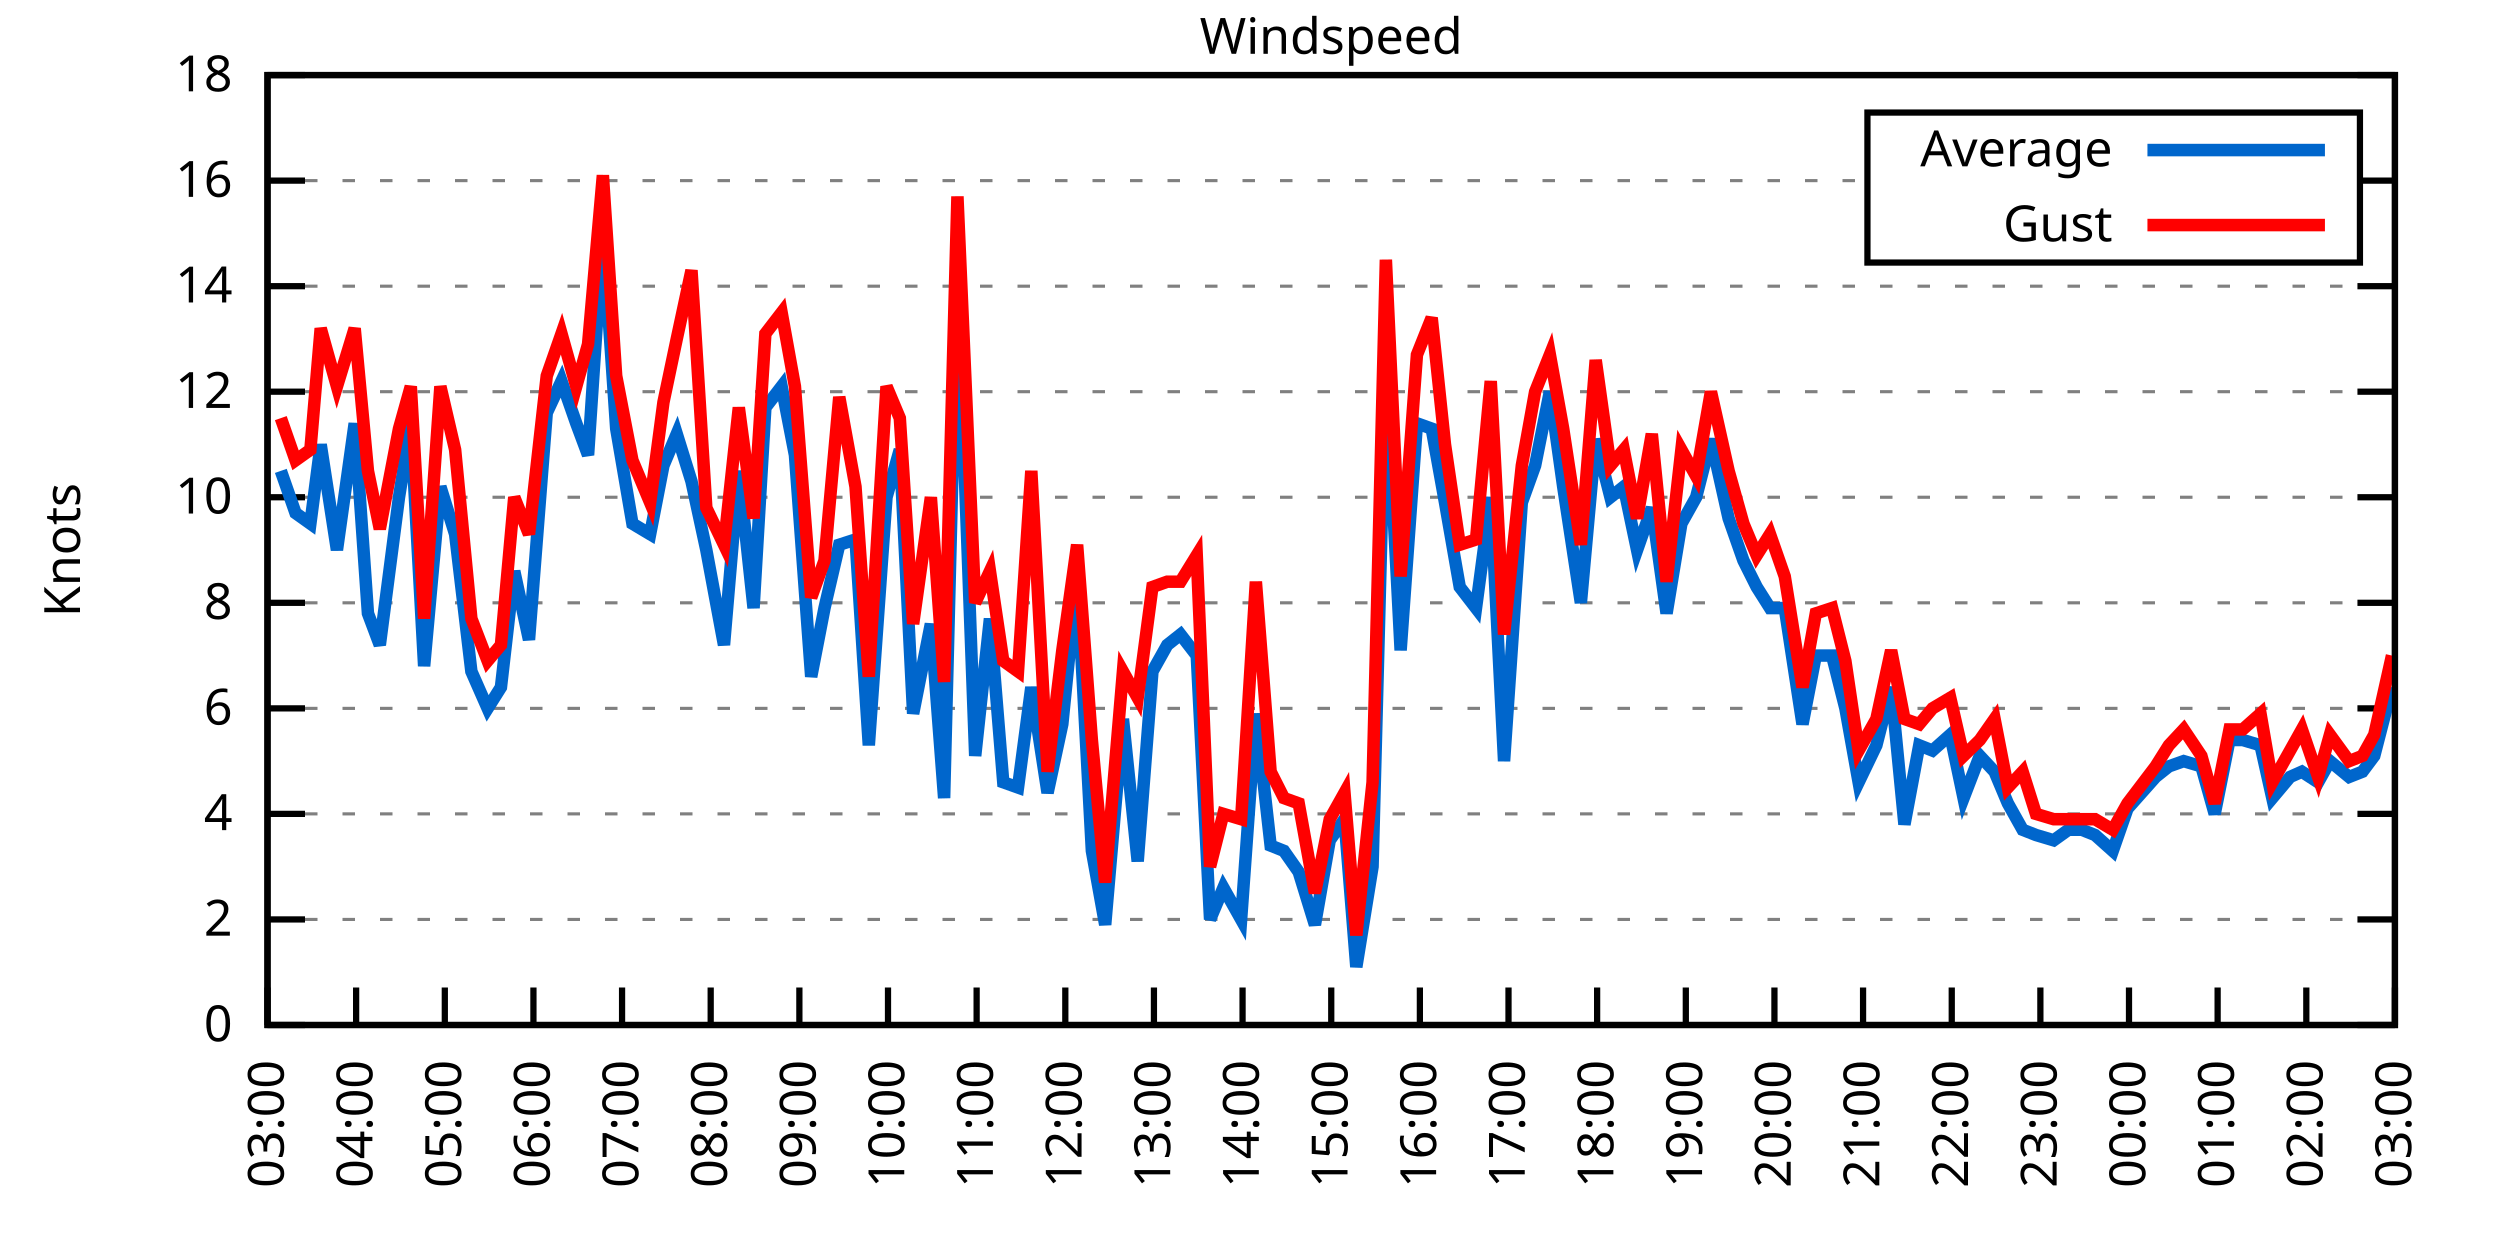
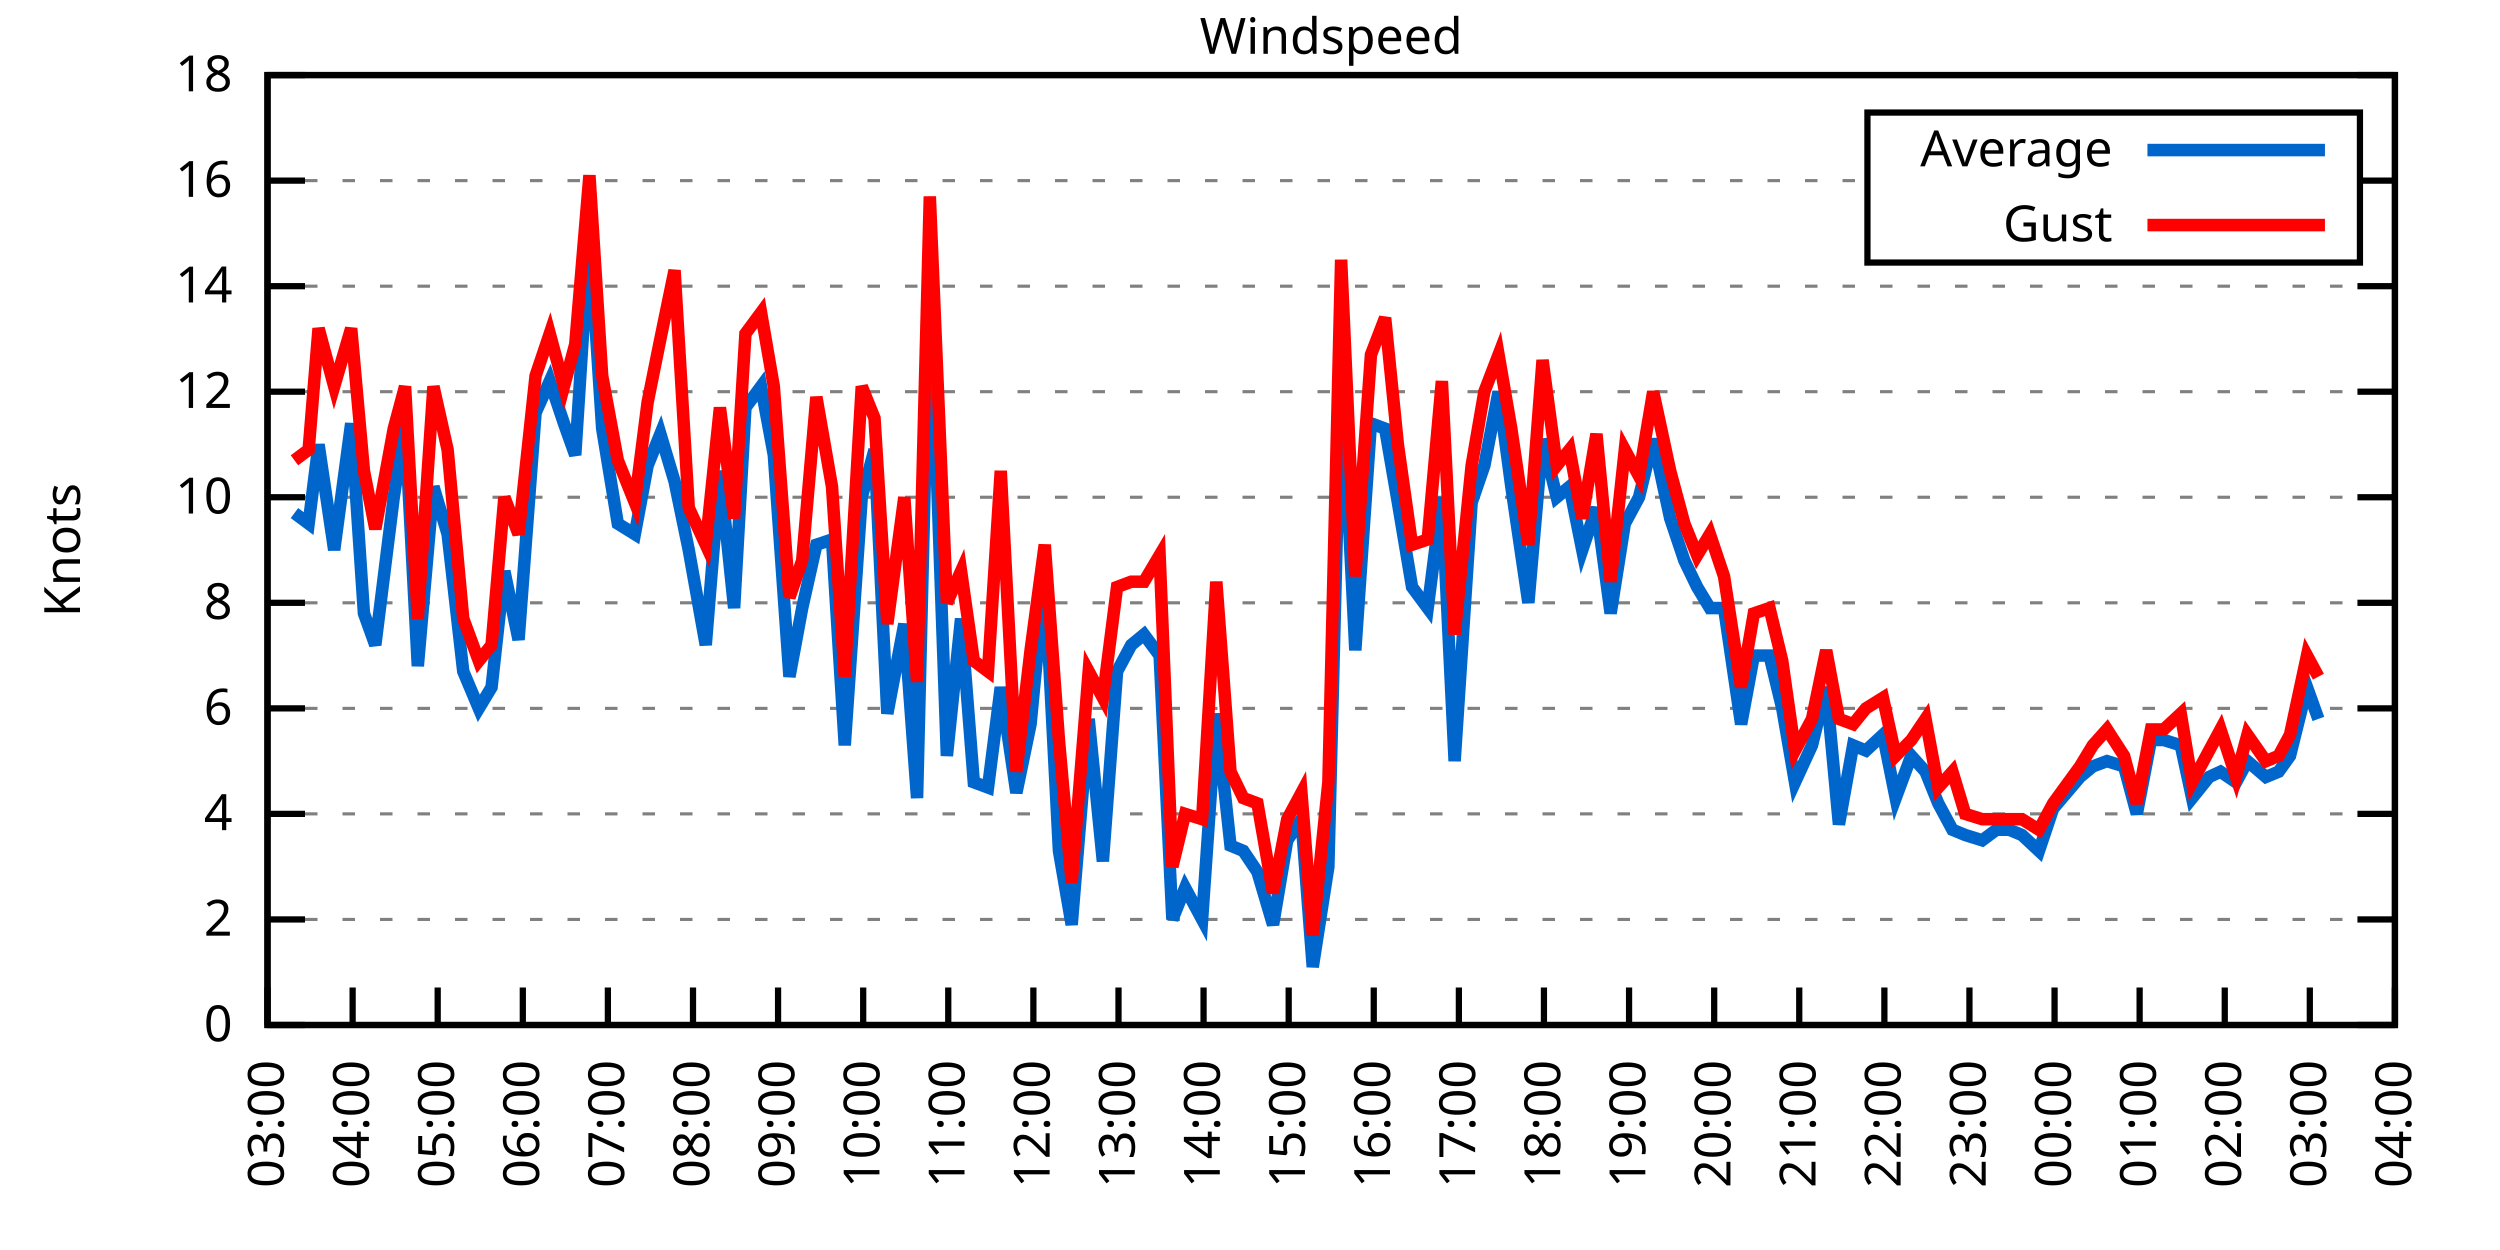
<svg xmlns="http://www.w3.org/2000/svg" xmlns:xlink="http://www.w3.org/1999/xlink" width="400" height="200" viewBox="0 0 400 200">
  <g id="gnuplot_canvas">
    <rect x="0" y="0" width="400" height="200" fill="none" />
    <defs>
      <circle id="gpDot" r="0.5" stroke-width="0.5" stroke="currentColor" />
      <path id="gpPt0" stroke-width="0.333" stroke="currentColor" d="M-1,0 h2 M0,-1 v2" />
      <path id="gpPt1" stroke-width="0.333" stroke="currentColor" d="M-1,-1 L1,1 M1,-1 L-1,1" />
      <path id="gpPt2" stroke-width="0.333" stroke="currentColor" d="M-1,0 L1,0 M0,-1 L0,1 M-1,-1 L1,1 M-1,1 L1,-1" />
      <rect id="gpPt3" stroke-width="0.333" stroke="currentColor" x="-1" y="-1" width="2" height="2" />
      <rect id="gpPt4" stroke-width="0.333" stroke="currentColor" fill="currentColor" x="-1" y="-1" width="2" height="2" />
      <circle id="gpPt5" stroke-width="0.333" stroke="currentColor" cx="0" cy="0" r="1" />
      <use xlink:href="#gpPt5" id="gpPt6" fill="currentColor" stroke="none" />
      <path id="gpPt7" stroke-width="0.333" stroke="currentColor" d="M0,-1.33 L-1.33,0.67 L1.33,0.67 z" />
      <use xlink:href="#gpPt7" id="gpPt8" fill="currentColor" stroke="none" />
      <use xlink:href="#gpPt7" id="gpPt9" stroke="currentColor" transform="rotate(180)" />
      <use xlink:href="#gpPt9" id="gpPt10" fill="currentColor" stroke="none" />
      <use xlink:href="#gpPt3" id="gpPt11" stroke="currentColor" transform="rotate(45)" />
      <use xlink:href="#gpPt11" id="gpPt12" fill="currentColor" stroke="none" />
      <path id="gpPt13" stroke-width="0.333" stroke="currentColor" d="M0,1.330 L1.265,0.411 L0.782,-1.067 L-0.782,-1.076 L-1.265,0.411 z" />
      <use xlink:href="#gpPt13" id="gpPt14" fill="currentColor" stroke="none" />
      <filter id="textbox" filterUnits="objectBoundingBox" x="0" y="0" height="1" width="1">
        <feFlood flood-color="white" flood-opacity="1" result="bgnd" />
        <feComposite in="SourceGraphic" in2="bgnd" operator="atop" />
      </filter>
      <filter id="greybox" filterUnits="objectBoundingBox" x="0" y="0" height="1" width="1">
        <feFlood flood-color="lightgrey" flood-opacity="1" result="grey" />
        <feComposite in="SourceGraphic" in2="grey" operator="atop" />
      </filter>
    </defs>
    <g fill="none" color="white" stroke="currentColor" stroke-width="1.00" stroke-linecap="butt" stroke-linejoin="miter">
</g>
    <g fill="none" color="black" stroke="currentColor" stroke-width="1.00" stroke-linecap="butt" stroke-linejoin="miter">
      <g stroke="none" shape-rendering="crispEdges">
        <polygon fill="rgb(255, 255, 255)" points="42.80,164.00 383.18,164.00 383.18,12.02 42.80,12.02 " />
      </g>
    </g>
    <g fill="none" color="black" stroke="currentColor" stroke-width="1.00" stroke-linecap="butt" stroke-linejoin="miter">
</g>
    <g fill="none" color="black" stroke="black" stroke-width="0.50" stroke-linecap="butt" stroke-linejoin="miter">
</g>
    <g fill="none" color="gray" stroke="currentColor" stroke-width="0.50" stroke-linecap="butt" stroke-linejoin="miter">
      <path stroke="gray" stroke-dasharray="2,4" class="gridline" d="M42.80,164.00 L383.19,164.00  " />
    </g>
    <g fill="none" color="gray" stroke="gray" stroke-width="1.00" stroke-linecap="butt" stroke-linejoin="miter">
</g>
    <g fill="none" color="black" stroke="currentColor" stroke-width="1.00" stroke-linecap="butt" stroke-linejoin="miter">
      <path stroke="black" d="M42.80,164.00 L48.80,164.00 M383.19,164.00 L377.19,164.00  " />
      <g transform="translate(37.20,166.60)" stroke="none" fill="black" font-family="Sans" font-size="8.00" text-anchor="end">
        <text>
          <tspan font-family="Sans"> 0</tspan>
        </text>
      </g>
    </g>
    <g fill="none" color="black" stroke="currentColor" stroke-width="1.00" stroke-linecap="butt" stroke-linejoin="miter">
</g>
    <g fill="none" color="black" stroke="black" stroke-width="0.50" stroke-linecap="butt" stroke-linejoin="miter">
</g>
    <g fill="none" color="gray" stroke="currentColor" stroke-width="0.50" stroke-linecap="butt" stroke-linejoin="miter">
      <path stroke="gray" stroke-dasharray="2,4" class="gridline" d="M42.80,147.11 L383.19,147.11  " />
    </g>
    <g fill="none" color="gray" stroke="gray" stroke-width="1.00" stroke-linecap="butt" stroke-linejoin="miter">
</g>
    <g fill="none" color="black" stroke="currentColor" stroke-width="1.00" stroke-linecap="butt" stroke-linejoin="miter">
      <path stroke="black" d="M42.80,147.11 L48.80,147.11 M383.19,147.11 L377.19,147.11  " />
      <g transform="translate(37.20,149.71)" stroke="none" fill="black" font-family="Sans" font-size="8.00" text-anchor="end">
        <text>
          <tspan font-family="Sans"> 2</tspan>
        </text>
      </g>
    </g>
    <g fill="none" color="black" stroke="currentColor" stroke-width="1.00" stroke-linecap="butt" stroke-linejoin="miter">
</g>
    <g fill="none" color="black" stroke="black" stroke-width="0.50" stroke-linecap="butt" stroke-linejoin="miter">
</g>
    <g fill="none" color="gray" stroke="currentColor" stroke-width="0.50" stroke-linecap="butt" stroke-linejoin="miter">
      <path stroke="gray" stroke-dasharray="2,4" class="gridline" d="M42.80,130.22 L383.19,130.22  " />
    </g>
    <g fill="none" color="gray" stroke="gray" stroke-width="1.00" stroke-linecap="butt" stroke-linejoin="miter">
</g>
    <g fill="none" color="black" stroke="currentColor" stroke-width="1.00" stroke-linecap="butt" stroke-linejoin="miter">
      <path stroke="black" d="M42.80,130.22 L48.80,130.22 M383.19,130.22 L377.19,130.22  " />
      <g transform="translate(37.20,132.82)" stroke="none" fill="black" font-family="Sans" font-size="8.00" text-anchor="end">
        <text>
          <tspan font-family="Sans"> 4</tspan>
        </text>
      </g>
    </g>
    <g fill="none" color="black" stroke="currentColor" stroke-width="1.00" stroke-linecap="butt" stroke-linejoin="miter">
</g>
    <g fill="none" color="black" stroke="black" stroke-width="0.50" stroke-linecap="butt" stroke-linejoin="miter">
</g>
    <g fill="none" color="gray" stroke="currentColor" stroke-width="0.50" stroke-linecap="butt" stroke-linejoin="miter">
      <path stroke="gray" stroke-dasharray="2,4" class="gridline" d="M42.80,113.34 L383.19,113.34  " />
    </g>
    <g fill="none" color="gray" stroke="gray" stroke-width="1.00" stroke-linecap="butt" stroke-linejoin="miter">
</g>
    <g fill="none" color="black" stroke="currentColor" stroke-width="1.00" stroke-linecap="butt" stroke-linejoin="miter">
      <path stroke="black" d="M42.80,113.34 L48.80,113.34 M383.19,113.34 L377.19,113.34  " />
      <g transform="translate(37.20,115.94)" stroke="none" fill="black" font-family="Sans" font-size="8.00" text-anchor="end">
        <text>
          <tspan font-family="Sans"> 6</tspan>
        </text>
      </g>
    </g>
    <g fill="none" color="black" stroke="currentColor" stroke-width="1.00" stroke-linecap="butt" stroke-linejoin="miter">
</g>
    <g fill="none" color="black" stroke="black" stroke-width="0.50" stroke-linecap="butt" stroke-linejoin="miter">
</g>
    <g fill="none" color="gray" stroke="currentColor" stroke-width="0.50" stroke-linecap="butt" stroke-linejoin="miter">
      <path stroke="gray" stroke-dasharray="2,4" class="gridline" d="M42.80,96.45 L383.19,96.45  " />
    </g>
    <g fill="none" color="gray" stroke="gray" stroke-width="1.00" stroke-linecap="butt" stroke-linejoin="miter">
</g>
    <g fill="none" color="black" stroke="currentColor" stroke-width="1.00" stroke-linecap="butt" stroke-linejoin="miter">
      <path stroke="black" d="M42.80,96.45 L48.80,96.45 M383.19,96.45 L377.19,96.45  " />
      <g transform="translate(37.20,99.05)" stroke="none" fill="black" font-family="Sans" font-size="8.00" text-anchor="end">
        <text>
          <tspan font-family="Sans"> 8</tspan>
        </text>
      </g>
    </g>
    <g fill="none" color="black" stroke="currentColor" stroke-width="1.00" stroke-linecap="butt" stroke-linejoin="miter">
</g>
    <g fill="none" color="black" stroke="black" stroke-width="0.50" stroke-linecap="butt" stroke-linejoin="miter">
</g>
    <g fill="none" color="gray" stroke="currentColor" stroke-width="0.50" stroke-linecap="butt" stroke-linejoin="miter">
      <path stroke="gray" stroke-dasharray="2,4" class="gridline" d="M42.80,79.56 L383.19,79.56  " />
    </g>
    <g fill="none" color="gray" stroke="gray" stroke-width="1.00" stroke-linecap="butt" stroke-linejoin="miter">
</g>
    <g fill="none" color="black" stroke="currentColor" stroke-width="1.00" stroke-linecap="butt" stroke-linejoin="miter">
      <path stroke="black" d="M42.80,79.56 L48.80,79.56 M383.19,79.56 L377.19,79.56  " />
      <g transform="translate(37.20,82.16)" stroke="none" fill="black" font-family="Sans" font-size="8.00" text-anchor="end">
        <text>
          <tspan font-family="Sans"> 10</tspan>
        </text>
      </g>
    </g>
    <g fill="none" color="black" stroke="currentColor" stroke-width="1.00" stroke-linecap="butt" stroke-linejoin="miter">
</g>
    <g fill="none" color="black" stroke="black" stroke-width="0.50" stroke-linecap="butt" stroke-linejoin="miter">
</g>
    <g fill="none" color="gray" stroke="currentColor" stroke-width="0.50" stroke-linecap="butt" stroke-linejoin="miter">
      <path stroke="gray" stroke-dasharray="2,4" class="gridline" d="M42.80,62.67 L383.19,62.67  " />
    </g>
    <g fill="none" color="gray" stroke="gray" stroke-width="1.00" stroke-linecap="butt" stroke-linejoin="miter">
</g>
    <g fill="none" color="black" stroke="currentColor" stroke-width="1.00" stroke-linecap="butt" stroke-linejoin="miter">
      <path stroke="black" d="M42.80,62.67 L48.80,62.67 M383.19,62.67 L377.19,62.67  " />
      <g transform="translate(37.20,65.27)" stroke="none" fill="black" font-family="Sans" font-size="8.00" text-anchor="end">
        <text>
          <tspan font-family="Sans"> 12</tspan>
        </text>
      </g>
    </g>
    <g fill="none" color="black" stroke="currentColor" stroke-width="1.00" stroke-linecap="butt" stroke-linejoin="miter">
</g>
    <g fill="none" color="black" stroke="black" stroke-width="0.50" stroke-linecap="butt" stroke-linejoin="miter">
</g>
    <g fill="none" color="gray" stroke="currentColor" stroke-width="0.50" stroke-linecap="butt" stroke-linejoin="miter">
      <path stroke="gray" stroke-dasharray="2,4" class="gridline" d="M42.80,45.79 L383.19,45.79  " />
    </g>
    <g fill="none" color="gray" stroke="gray" stroke-width="1.00" stroke-linecap="butt" stroke-linejoin="miter">
</g>
    <g fill="none" color="black" stroke="currentColor" stroke-width="1.00" stroke-linecap="butt" stroke-linejoin="miter">
      <path stroke="black" d="M42.80,45.79 L48.80,45.79 M383.19,45.79 L377.19,45.79  " />
      <g transform="translate(37.20,48.39)" stroke="none" fill="black" font-family="Sans" font-size="8.00" text-anchor="end">
        <text>
          <tspan font-family="Sans"> 14</tspan>
        </text>
      </g>
    </g>
    <g fill="none" color="black" stroke="currentColor" stroke-width="1.00" stroke-linecap="butt" stroke-linejoin="miter">
</g>
    <g fill="none" color="black" stroke="black" stroke-width="0.50" stroke-linecap="butt" stroke-linejoin="miter">
</g>
    <g fill="none" color="gray" stroke="currentColor" stroke-width="0.50" stroke-linecap="butt" stroke-linejoin="miter">
      <path stroke="gray" stroke-dasharray="2,4" class="gridline" d="M42.80,28.90 L298.79,28.90 M377.59,28.90 L383.19,28.90  " />
    </g>
    <g fill="none" color="gray" stroke="gray" stroke-width="1.00" stroke-linecap="butt" stroke-linejoin="miter">
</g>
    <g fill="none" color="black" stroke="currentColor" stroke-width="1.00" stroke-linecap="butt" stroke-linejoin="miter">
      <path stroke="black" d="M42.80,28.90 L48.80,28.90 M383.19,28.90 L377.19,28.90  " />
      <g transform="translate(37.20,31.50)" stroke="none" fill="black" font-family="Sans" font-size="8.00" text-anchor="end">
        <text>
          <tspan font-family="Sans"> 16</tspan>
        </text>
      </g>
    </g>
    <g fill="none" color="black" stroke="currentColor" stroke-width="1.00" stroke-linecap="butt" stroke-linejoin="miter">
</g>
    <g fill="none" color="black" stroke="black" stroke-width="0.50" stroke-linecap="butt" stroke-linejoin="miter">
</g>
    <g fill="none" color="gray" stroke="currentColor" stroke-width="0.50" stroke-linecap="butt" stroke-linejoin="miter">
      <path stroke="gray" stroke-dasharray="2,4" class="gridline" d="M42.80,12.01 L383.19,12.01  " />
    </g>
    <g fill="none" color="gray" stroke="gray" stroke-width="1.00" stroke-linecap="butt" stroke-linejoin="miter">
</g>
    <g fill="none" color="black" stroke="currentColor" stroke-width="1.00" stroke-linecap="butt" stroke-linejoin="miter">
      <path stroke="black" d="M42.80,12.01 L48.80,12.01 M383.19,12.01 L377.19,12.01  " />
      <g transform="translate(37.20,14.61)" stroke="none" fill="black" font-family="Sans" font-size="8.00" text-anchor="end">
        <text>
          <tspan font-family="Sans"> 18</tspan>
        </text>
      </g>
    </g>
    <g fill="none" color="black" stroke="currentColor" stroke-width="1.00" stroke-linecap="butt" stroke-linejoin="miter">
      <path stroke="black" d="M42.80,164.00 L42.80,158.00  " />
      <g transform="translate(45.40,169.60) rotate(270.00)" stroke="none" fill="black" font-family="Sans" font-size="8.00" text-anchor="end">
        <text>
          <tspan font-family="Sans">03:00</tspan>
        </text>
      </g>
    </g>
    <g fill="none" color="black" stroke="currentColor" stroke-width="1.00" stroke-linecap="butt" stroke-linejoin="miter">
-       <path stroke="black" d="M56.98,164.00 L56.98,158.00  " />
-       <g transform="translate(59.58,169.60) rotate(270.00)" stroke="none" fill="black" font-family="Sans" font-size="8.00" text-anchor="end">
+       <path stroke="black" d="M56.42,164.00 L56.42,158.00  " />
+       <g transform="translate(59.02,169.60) rotate(270.00)" stroke="none" fill="black" font-family="Sans" font-size="8.00" text-anchor="end">
        <text>
          <tspan font-family="Sans">04:00</tspan>
        </text>
      </g>
    </g>
    <g fill="none" color="black" stroke="currentColor" stroke-width="1.00" stroke-linecap="butt" stroke-linejoin="miter">
-       <path stroke="black" d="M71.17,164.00 L71.17,158.00  " />
-       <g transform="translate(73.77,169.60) rotate(270.00)" stroke="none" fill="black" font-family="Sans" font-size="8.00" text-anchor="end">
+       <path stroke="black" d="M70.03,164.00 L70.03,158.00  " />
+       <g transform="translate(72.63,169.60) rotate(270.00)" stroke="none" fill="black" font-family="Sans" font-size="8.00" text-anchor="end">
        <text>
          <tspan font-family="Sans">05:00</tspan>
        </text>
      </g>
    </g>
    <g fill="none" color="black" stroke="currentColor" stroke-width="1.00" stroke-linecap="butt" stroke-linejoin="miter">
-       <path stroke="black" d="M85.35,164.00 L85.35,158.00  " />
-       <g transform="translate(87.95,169.60) rotate(270.00)" stroke="none" fill="black" font-family="Sans" font-size="8.00" text-anchor="end">
+       <path stroke="black" d="M83.65,164.00 L83.65,158.00  " />
+       <g transform="translate(86.25,169.60) rotate(270.00)" stroke="none" fill="black" font-family="Sans" font-size="8.00" text-anchor="end">
        <text>
          <tspan font-family="Sans">06:00</tspan>
        </text>
      </g>
    </g>
    <g fill="none" color="black" stroke="currentColor" stroke-width="1.00" stroke-linecap="butt" stroke-linejoin="miter">
-       <path stroke="black" d="M99.53,164.00 L99.53,158.00  " />
-       <g transform="translate(102.13,169.60) rotate(270.00)" stroke="none" fill="black" font-family="Sans" font-size="8.00" text-anchor="end">
+       <path stroke="black" d="M97.26,164.00 L97.26,158.00  " />
+       <g transform="translate(99.86,169.60) rotate(270.00)" stroke="none" fill="black" font-family="Sans" font-size="8.00" text-anchor="end">
        <text>
          <tspan font-family="Sans">07:00</tspan>
        </text>
      </g>
    </g>
    <g fill="none" color="black" stroke="currentColor" stroke-width="1.00" stroke-linecap="butt" stroke-linejoin="miter">
-       <path stroke="black" d="M113.71,164.00 L113.71,158.00  " />
-       <g transform="translate(116.31,169.60) rotate(270.00)" stroke="none" fill="black" font-family="Sans" font-size="8.00" text-anchor="end">
+       <path stroke="black" d="M110.88,164.00 L110.88,158.00  " />
+       <g transform="translate(113.48,169.60) rotate(270.00)" stroke="none" fill="black" font-family="Sans" font-size="8.00" text-anchor="end">
        <text>
          <tspan font-family="Sans">08:00</tspan>
        </text>
      </g>
    </g>
    <g fill="none" color="black" stroke="currentColor" stroke-width="1.00" stroke-linecap="butt" stroke-linejoin="miter">
-       <path stroke="black" d="M127.90,164.00 L127.90,158.00  " />
-       <g transform="translate(130.50,169.60) rotate(270.00)" stroke="none" fill="black" font-family="Sans" font-size="8.00" text-anchor="end">
+       <path stroke="black" d="M124.49,164.00 L124.49,158.00  " />
+       <g transform="translate(127.09,169.60) rotate(270.00)" stroke="none" fill="black" font-family="Sans" font-size="8.00" text-anchor="end">
        <text>
          <tspan font-family="Sans">09:00</tspan>
        </text>
      </g>
    </g>
    <g fill="none" color="black" stroke="currentColor" stroke-width="1.00" stroke-linecap="butt" stroke-linejoin="miter">
-       <path stroke="black" d="M142.08,164.00 L142.08,158.00  " />
-       <g transform="translate(144.68,169.60) rotate(270.00)" stroke="none" fill="black" font-family="Sans" font-size="8.00" text-anchor="end">
+       <path stroke="black" d="M138.11,164.00 L138.11,158.00  " />
+       <g transform="translate(140.71,169.60) rotate(270.00)" stroke="none" fill="black" font-family="Sans" font-size="8.00" text-anchor="end">
        <text>
          <tspan font-family="Sans">10:00</tspan>
        </text>
      </g>
    </g>
    <g fill="none" color="black" stroke="currentColor" stroke-width="1.00" stroke-linecap="butt" stroke-linejoin="miter">
-       <path stroke="black" d="M156.26,164.00 L156.26,158.00  " />
-       <g transform="translate(158.86,169.60) rotate(270.00)" stroke="none" fill="black" font-family="Sans" font-size="8.00" text-anchor="end">
+       <path stroke="black" d="M151.72,164.00 L151.72,158.00  " />
+       <g transform="translate(154.32,169.60) rotate(270.00)" stroke="none" fill="black" font-family="Sans" font-size="8.00" text-anchor="end">
        <text>
          <tspan font-family="Sans">11:00</tspan>
        </text>
      </g>
    </g>
    <g fill="none" color="black" stroke="currentColor" stroke-width="1.00" stroke-linecap="butt" stroke-linejoin="miter">
-       <path stroke="black" d="M170.45,164.00 L170.45,158.00  " />
-       <g transform="translate(173.05,169.60) rotate(270.00)" stroke="none" fill="black" font-family="Sans" font-size="8.00" text-anchor="end">
+       <path stroke="black" d="M165.34,164.00 L165.34,158.00  " />
+       <g transform="translate(167.94,169.60) rotate(270.00)" stroke="none" fill="black" font-family="Sans" font-size="8.00" text-anchor="end">
        <text>
          <tspan font-family="Sans">12:00</tspan>
        </text>
      </g>
    </g>
    <g fill="none" color="black" stroke="currentColor" stroke-width="1.00" stroke-linecap="butt" stroke-linejoin="miter">
-       <path stroke="black" d="M184.63,164.00 L184.63,158.00  " />
-       <g transform="translate(187.23,169.60) rotate(270.00)" stroke="none" fill="black" font-family="Sans" font-size="8.00" text-anchor="end">
+       <path stroke="black" d="M178.96,164.00 L178.96,158.00  " />
+       <g transform="translate(181.56,169.60) rotate(270.00)" stroke="none" fill="black" font-family="Sans" font-size="8.00" text-anchor="end">
        <text>
          <tspan font-family="Sans">13:00</tspan>
        </text>
      </g>
    </g>
    <g fill="none" color="black" stroke="currentColor" stroke-width="1.00" stroke-linecap="butt" stroke-linejoin="miter">
-       <path stroke="black" d="M198.81,164.00 L198.81,158.00  " />
-       <g transform="translate(201.41,169.60) rotate(270.00)" stroke="none" fill="black" font-family="Sans" font-size="8.00" text-anchor="end">
+       <path stroke="black" d="M192.57,164.00 L192.57,158.00  " />
+       <g transform="translate(195.17,169.60) rotate(270.00)" stroke="none" fill="black" font-family="Sans" font-size="8.00" text-anchor="end">
        <text>
          <tspan font-family="Sans">14:00</tspan>
        </text>
      </g>
    </g>
    <g fill="none" color="black" stroke="currentColor" stroke-width="1.00" stroke-linecap="butt" stroke-linejoin="miter">
-       <path stroke="black" d="M213.00,164.00 L213.00,158.00  " />
-       <g transform="translate(215.60,169.60) rotate(270.00)" stroke="none" fill="black" font-family="Sans" font-size="8.00" text-anchor="end">
+       <path stroke="black" d="M206.19,164.00 L206.19,158.00  " />
+       <g transform="translate(208.79,169.60) rotate(270.00)" stroke="none" fill="black" font-family="Sans" font-size="8.00" text-anchor="end">
        <text>
          <tspan font-family="Sans">15:00</tspan>
        </text>
      </g>
    </g>
    <g fill="none" color="black" stroke="currentColor" stroke-width="1.00" stroke-linecap="butt" stroke-linejoin="miter">
-       <path stroke="black" d="M227.18,164.00 L227.18,158.00  " />
-       <g transform="translate(229.78,169.60) rotate(270.00)" stroke="none" fill="black" font-family="Sans" font-size="8.00" text-anchor="end">
+       <path stroke="black" d="M219.80,164.00 L219.80,158.00  " />
+       <g transform="translate(222.40,169.60) rotate(270.00)" stroke="none" fill="black" font-family="Sans" font-size="8.00" text-anchor="end">
        <text>
          <tspan font-family="Sans">16:00</tspan>
        </text>
      </g>
    </g>
    <g fill="none" color="black" stroke="currentColor" stroke-width="1.00" stroke-linecap="butt" stroke-linejoin="miter">
-       <path stroke="black" d="M241.36,164.00 L241.36,158.00  " />
-       <g transform="translate(243.96,169.60) rotate(270.00)" stroke="none" fill="black" font-family="Sans" font-size="8.00" text-anchor="end">
+       <path stroke="black" d="M233.42,164.00 L233.42,158.00  " />
+       <g transform="translate(236.02,169.60) rotate(270.00)" stroke="none" fill="black" font-family="Sans" font-size="8.00" text-anchor="end">
        <text>
          <tspan font-family="Sans">17:00</tspan>
        </text>
      </g>
    </g>
    <g fill="none" color="black" stroke="currentColor" stroke-width="1.00" stroke-linecap="butt" stroke-linejoin="miter">
-       <path stroke="black" d="M255.54,164.00 L255.54,158.00  " />
-       <g transform="translate(258.14,169.60) rotate(270.00)" stroke="none" fill="black" font-family="Sans" font-size="8.00" text-anchor="end">
+       <path stroke="black" d="M247.03,164.00 L247.03,158.00  " />
+       <g transform="translate(249.63,169.60) rotate(270.00)" stroke="none" fill="black" font-family="Sans" font-size="8.00" text-anchor="end">
        <text>
          <tspan font-family="Sans">18:00</tspan>
        </text>
      </g>
    </g>
    <g fill="none" color="black" stroke="currentColor" stroke-width="1.00" stroke-linecap="butt" stroke-linejoin="miter">
-       <path stroke="black" d="M269.73,164.00 L269.73,158.00  " />
-       <g transform="translate(272.33,169.60) rotate(270.00)" stroke="none" fill="black" font-family="Sans" font-size="8.00" text-anchor="end">
+       <path stroke="black" d="M260.65,164.00 L260.65,158.00  " />
+       <g transform="translate(263.25,169.60) rotate(270.00)" stroke="none" fill="black" font-family="Sans" font-size="8.00" text-anchor="end">
        <text>
          <tspan font-family="Sans">19:00</tspan>
        </text>
      </g>
    </g>
    <g fill="none" color="black" stroke="currentColor" stroke-width="1.00" stroke-linecap="butt" stroke-linejoin="miter">
-       <path stroke="black" d="M283.91,164.00 L283.91,158.00  " />
-       <g transform="translate(286.51,169.60) rotate(270.00)" stroke="none" fill="black" font-family="Sans" font-size="8.00" text-anchor="end">
+       <path stroke="black" d="M274.27,164.00 L274.27,158.00  " />
+       <g transform="translate(276.87,169.60) rotate(270.00)" stroke="none" fill="black" font-family="Sans" font-size="8.00" text-anchor="end">
        <text>
          <tspan font-family="Sans">20:00</tspan>
        </text>
      </g>
    </g>
    <g fill="none" color="black" stroke="currentColor" stroke-width="1.00" stroke-linecap="butt" stroke-linejoin="miter">
-       <path stroke="black" d="M298.09,164.00 L298.09,158.00  " />
-       <g transform="translate(300.69,169.60) rotate(270.00)" stroke="none" fill="black" font-family="Sans" font-size="8.00" text-anchor="end">
+       <path stroke="black" d="M287.88,164.00 L287.88,158.00  " />
+       <g transform="translate(290.48,169.60) rotate(270.00)" stroke="none" fill="black" font-family="Sans" font-size="8.00" text-anchor="end">
        <text>
          <tspan font-family="Sans">21:00</tspan>
        </text>
      </g>
    </g>
    <g fill="none" color="black" stroke="currentColor" stroke-width="1.00" stroke-linecap="butt" stroke-linejoin="miter">
-       <path stroke="black" d="M312.28,164.00 L312.28,158.00  " />
-       <g transform="translate(314.88,169.60) rotate(270.00)" stroke="none" fill="black" font-family="Sans" font-size="8.00" text-anchor="end">
+       <path stroke="black" d="M301.50,164.00 L301.50,158.00  " />
+       <g transform="translate(304.10,169.60) rotate(270.00)" stroke="none" fill="black" font-family="Sans" font-size="8.00" text-anchor="end">
        <text>
          <tspan font-family="Sans">22:00</tspan>
        </text>
      </g>
    </g>
    <g fill="none" color="black" stroke="currentColor" stroke-width="1.00" stroke-linecap="butt" stroke-linejoin="miter">
-       <path stroke="black" d="M326.46,164.00 L326.46,158.00  " />
-       <g transform="translate(329.06,169.60) rotate(270.00)" stroke="none" fill="black" font-family="Sans" font-size="8.00" text-anchor="end">
+       <path stroke="black" d="M315.11,164.00 L315.11,158.00  " />
+       <g transform="translate(317.71,169.60) rotate(270.00)" stroke="none" fill="black" font-family="Sans" font-size="8.00" text-anchor="end">
        <text>
          <tspan font-family="Sans">23:00</tspan>
        </text>
      </g>
    </g>
    <g fill="none" color="black" stroke="currentColor" stroke-width="1.00" stroke-linecap="butt" stroke-linejoin="miter">
-       <path stroke="black" d="M340.64,164.00 L340.64,158.00  " />
-       <g transform="translate(343.24,169.60) rotate(270.00)" stroke="none" fill="black" font-family="Sans" font-size="8.00" text-anchor="end">
+       <path stroke="black" d="M328.73,164.00 L328.73,158.00  " />
+       <g transform="translate(331.33,169.60) rotate(270.00)" stroke="none" fill="black" font-family="Sans" font-size="8.00" text-anchor="end">
        <text>
          <tspan font-family="Sans">00:00</tspan>
        </text>
      </g>
    </g>
    <g fill="none" color="black" stroke="currentColor" stroke-width="1.00" stroke-linecap="butt" stroke-linejoin="miter">
-       <path stroke="black" d="M354.82,164.00 L354.82,158.00  " />
-       <g transform="translate(357.42,169.60) rotate(270.00)" stroke="none" fill="black" font-family="Sans" font-size="8.00" text-anchor="end">
+       <path stroke="black" d="M342.34,164.00 L342.34,158.00  " />
+       <g transform="translate(344.94,169.60) rotate(270.00)" stroke="none" fill="black" font-family="Sans" font-size="8.00" text-anchor="end">
        <text>
          <tspan font-family="Sans">01:00</tspan>
        </text>
      </g>
    </g>
    <g fill="none" color="black" stroke="currentColor" stroke-width="1.00" stroke-linecap="butt" stroke-linejoin="miter">
-       <path stroke="black" d="M369.01,164.00 L369.01,158.00  " />
-       <g transform="translate(371.61,169.60) rotate(270.00)" stroke="none" fill="black" font-family="Sans" font-size="8.00" text-anchor="end">
+       <path stroke="black" d="M355.96,164.00 L355.96,158.00  " />
+       <g transform="translate(358.56,169.60) rotate(270.00)" stroke="none" fill="black" font-family="Sans" font-size="8.00" text-anchor="end">
        <text>
          <tspan font-family="Sans">02:00</tspan>
+         </text>
+       </g>
+     </g>
+     <g fill="none" color="black" stroke="currentColor" stroke-width="1.00" stroke-linecap="butt" stroke-linejoin="miter">
+       <path stroke="black" d="M369.57,164.00 L369.57,158.00  " />
+       <g transform="translate(372.17,169.60) rotate(270.00)" stroke="none" fill="black" font-family="Sans" font-size="8.00" text-anchor="end">
+         <text>
+           <tspan font-family="Sans">03:00</tspan>
        </text>
      </g>
    </g>
    <g fill="none" color="black" stroke="currentColor" stroke-width="1.00" stroke-linecap="butt" stroke-linejoin="miter">
      <path stroke="black" d="M383.19,164.00 L383.19,158.00  " />
      <g transform="translate(385.79,169.60) rotate(270.00)" stroke="none" fill="black" font-family="Sans" font-size="8.00" text-anchor="end">
        <text>
-           <tspan font-family="Sans">03:00</tspan>
+           <tspan font-family="Sans">04:00</tspan>
        </text>
      </g>
    </g>
    <g fill="none" color="black" stroke="currentColor" stroke-width="1.00" stroke-linecap="butt" stroke-linejoin="miter">
</g>
    <g fill="none" color="black" stroke="currentColor" stroke-width="1.00" stroke-linecap="butt" stroke-linejoin="miter">
      <path stroke="black" d="M42.80,12.01 L42.80,164.00 L383.19,164.00 L383.19,12.01 L42.80,12.01 Z  " />
    </g>
    <g fill="none" color="black" stroke="currentColor" stroke-width="1.00" stroke-linecap="butt" stroke-linejoin="miter">
</g>
    <g fill="none" color="black" stroke="currentColor" stroke-width="1.00" stroke-linecap="butt" stroke-linejoin="miter">
      <path stroke="black" d="M298.79,42.01 L298.79,18.01 L377.59,18.01 L377.59,42.01 L298.79,42.01 Z  " />
    </g>
    <g id="Windspeed_plot_1">
      <g fill="none" color="white" stroke="black" stroke-width="2.00" stroke-linecap="butt" stroke-linejoin="miter">
</g>
      <g fill="none" color="black" stroke="currentColor" stroke-width="2.00" stroke-linecap="butt" stroke-linejoin="miter">
        <g transform="translate(337.99,26.61)" stroke="none" fill="black" font-family="Sans" font-size="8.00" text-anchor="end">
          <text>
            <tspan font-family="Sans">Average</tspan>
          </text>
        </g>
      </g>
      <g fill="none" color="black" stroke="currentColor" stroke-width="2.00" stroke-linecap="butt" stroke-linejoin="miter">
-         <path stroke="rgb(  0, 102, 204)" d="M343.59,24.01 L371.99,24.01 M44.93,75.34 L47.29,82.09 L49.66,83.78 L51.31,71.12 L53.91,88.00 L56.75,67.74   L58.87,98.14 L60.77,103.20 L63.84,79.56 L65.73,67.74 L67.86,106.58 L70.46,77.87 L72.82,85.47 L75.42,107.43   L78.02,113.34 L80.15,109.96 L82.28,91.38 L84.64,102.36 L87.48,66.05 L89.84,60.98 L92.20,67.74 L94.09,72.81   L96.46,37.34 L98.59,68.58 L101.19,83.78 L104.02,85.47 L106.15,74.49 L108.28,69.43 L110.64,77.03 L113.01,88.00   L115.84,103.20 L118.21,75.34 L120.57,97.29 L122.46,65.21 L125.06,61.83 L127.19,72.81 L129.79,108.27 L131.92,97.29   L134.28,87.16 L136.88,86.32 L139.01,119.25 L141.84,79.56 L143.97,71.96 L146.10,114.18 L148.94,99.83 L151.06,127.69   L153.19,44.10 L156.03,120.94 L158.39,98.98 L160.52,125.16 L162.88,126.00 L165.01,109.96 L167.61,126.85 L169.97,115.87   L172.34,92.23 L174.70,136.14 L176.83,147.96 L179.67,115.03 L182.03,137.82 L184.39,107.43 L186.76,103.20 L188.88,101.52   L191.48,104.89 L193.61,147.11 L195.74,142.05 L198.58,147.11 L200.94,114.18 L203.30,135.29 L205.43,136.14 L207.79,139.51   L210.39,147.96 L212.76,134.45 L215.12,131.07 L217.01,154.71 L219.61,138.67 L221.74,58.45 L224.10,104.05 L226.71,67.74   L229.07,68.58 L231.20,80.41 L233.56,93.92 L236.16,97.29 L238.52,79.56 L240.65,121.78 L243.49,80.41 L245.62,74.49   L247.98,62.67 L250.11,77.87 L252.94,96.45 L255.31,70.27 L257.67,79.56 L259.80,77.87 L261.93,88.00 L264.29,81.25   L266.65,98.14 L269.02,83.78 L271.38,79.56 L273.75,70.27 L276.58,82.94 L278.95,89.69 L281.07,93.92 L283.20,97.29   L285.56,97.29 L288.40,115.87 L290.53,104.89 L293.13,104.89 L295.26,113.34 L297.38,125.16 L300.22,119.25 L302.58,109.96   L304.71,131.91 L307.08,119.25 L309.20,120.09 L312.04,117.56 L314.17,127.69 L316.77,120.94 L319.13,123.47 L321.26,128.54   L323.62,132.76 L325.75,133.60 L328.59,134.45 L330.95,132.76 L333.08,132.76 L335.20,133.60 L338.04,136.14 L340.40,129.38   L344.90,124.31 L347.02,122.62 L349.39,121.78 L352.22,122.62 L354.35,130.22 L356.72,118.40 L358.84,118.40 L361.68,119.25   L363.57,127.69 L366.41,124.31 L368.30,123.47 L370.90,125.16 L372.79,121.78 L375.86,124.31 L377.99,123.47 L379.88,120.94   L382.72,109.96  " />
+         <path stroke="rgb(  0, 102, 204)" d="M343.59,24.01 L371.99,24.01 M47.11,82.09 L49.38,83.78 L50.97,71.12 L53.47,88.00 L56.19,67.74 L58.23,98.14   L60.05,103.20 L63.00,79.56 L64.81,67.74 L66.85,106.58 L69.35,77.87 L71.62,85.47 L74.12,107.43 L76.61,113.34   L78.65,109.96 L80.70,91.38 L82.97,102.36 L85.69,66.05 L87.96,60.98 L90.23,67.74 L92.04,72.81 L94.31,37.34   L96.35,68.58 L98.85,83.78 L101.57,85.47 L103.62,74.49 L105.66,69.43 L107.93,77.03 L110.20,88.00 L112.92,103.20   L115.19,75.34 L117.46,97.29 L119.27,65.21 L121.77,61.83 L123.81,72.81 L126.31,108.27 L128.35,97.29 L130.62,87.16   L133.12,86.32 L135.16,119.25 L137.88,79.56 L139.92,71.96 L141.97,114.18 L144.69,99.83 L146.73,127.69 L148.77,44.10   L151.50,120.94 L153.77,98.98 L155.81,125.16 L158.08,126.00 L160.12,109.96 L162.62,126.85 L164.89,115.87 L167.16,92.23   L169.43,136.14 L171.47,147.96 L174.19,115.03 L176.46,137.82 L178.73,107.43 L181.00,103.20 L183.04,101.52 L185.54,104.89   L187.58,147.11 L189.62,142.05 L192.34,147.11 L194.61,114.18 L196.88,135.29 L198.93,136.14 L201.19,139.51 L203.69,147.96   L205.96,134.45 L208.23,131.07 L210.04,154.71 L212.54,138.67 L214.58,58.45 L216.85,104.05 L219.35,67.74 L221.62,68.58   L223.66,80.41 L225.93,93.92 L228.43,97.29 L230.70,79.56 L232.74,121.78 L235.46,80.41 L237.50,74.49 L239.77,62.67   L241.81,77.87 L244.54,96.45 L246.81,70.27 L249.08,79.56 L251.12,77.87 L253.16,88.00 L255.43,81.25 L257.70,98.14   L259.97,83.78 L262.24,79.56 L264.51,70.27 L267.23,82.94 L269.50,89.69 L271.54,93.92 L273.58,97.29 L275.85,97.29   L278.58,115.87 L280.62,104.89 L283.12,104.89 L285.16,113.34 L287.20,125.16 L289.92,119.25 L292.19,109.96 L294.23,131.91   L296.50,119.25 L298.55,120.09 L301.27,117.56 L303.31,127.69 L305.81,120.94 L308.08,123.47 L310.12,128.54 L312.39,132.76   L314.43,133.60 L317.15,134.45 L319.42,132.76 L321.47,132.76 L323.51,133.60 L326.23,136.14 L328.50,129.38 L332.81,124.31   L334.85,122.62 L337.12,121.78 L339.85,122.62 L341.89,130.22 L344.16,118.40 L346.20,118.40 L348.92,119.25 L350.74,127.69   L353.46,124.31 L355.28,123.47 L357.77,125.16 L359.59,121.78 L362.54,124.31 L364.58,123.47 L366.40,120.94 L369.12,109.96   L370.94,115.03  " />
      </g>
    </g>
    <g id="Windspeed_plot_2">
      <g fill="none" color="black" stroke="currentColor" stroke-width="2.00" stroke-linecap="butt" stroke-linejoin="miter">
        <g transform="translate(337.99,38.61)" stroke="none" fill="black" font-family="Sans" font-size="8.00" text-anchor="end">
          <text>
            <tspan font-family="Sans">Gust</tspan>
          </text>
        </g>
      </g>
      <g fill="none" color="black" stroke="currentColor" stroke-width="2.00" stroke-linecap="butt" stroke-linejoin="miter">
-         <path stroke="rgb(255,   0,   0)" d="M343.59,36.01 L371.99,36.01 M44.93,66.90 L47.29,73.65 L49.66,71.96 L51.31,52.54 L53.91,61.83 L56.75,52.54   L58.87,75.34 L60.77,84.63 L63.84,68.58 L65.73,61.83 L67.86,98.98 L70.46,61.83 L72.82,71.96 L75.42,98.98   L78.02,105.74 L80.15,103.20 L82.28,79.56 L84.64,85.47 L87.48,60.14 L89.84,53.39 L92.20,61.83 L94.09,55.07   L96.46,28.05 L98.59,60.14 L101.19,73.65 L104.02,80.41 L106.15,64.36 L108.28,54.23 L110.64,43.25 L113.01,81.25   L115.84,87.16 L118.21,65.21 L120.57,82.94 L122.46,53.39 L125.06,50.01 L127.19,61.83 L129.79,95.60 L131.92,89.69   L134.28,63.52 L136.88,77.87 L139.01,108.27 L141.84,61.83 L143.97,66.90 L146.10,99.83 L148.94,79.56 L151.06,109.11   L153.19,31.43 L156.03,96.45 L158.39,91.38 L160.52,105.74 L162.88,107.43 L165.01,75.34 L167.61,123.47 L169.97,104.05   L172.34,87.16 L174.70,118.40 L176.83,141.20 L179.67,107.43 L182.03,111.65 L184.39,93.92 L186.76,93.07 L188.88,93.07   L191.48,88.85 L193.61,138.67 L195.74,130.22 L198.58,131.07 L200.94,93.07 L203.30,123.47 L205.43,127.69 L207.79,128.54   L210.39,142.89 L212.76,131.07 L215.12,126.85 L217.01,149.65 L219.61,125.16 L221.74,41.56 L224.10,92.23 L226.71,56.76   L229.07,50.85 L231.20,71.12 L233.56,87.16 L236.16,86.32 L238.52,60.98 L240.65,101.52 L243.49,74.49 L245.62,62.67   L247.98,56.76 L250.11,68.58 L252.94,87.16 L255.31,57.61 L257.67,74.49 L259.80,71.96 L261.93,82.94 L264.29,69.43   L266.65,93.07 L269.02,71.96 L271.38,76.18 L273.75,62.67 L276.58,75.34 L278.95,83.78 L281.07,88.85 L283.20,85.47   L285.56,92.23 L288.40,109.96 L290.53,98.14 L293.13,97.29 L295.26,105.74 L297.38,120.09 L300.22,115.03 L302.58,104.05   L304.71,115.03 L307.08,115.87 L309.20,113.34 L312.04,111.65 L314.17,120.94 L316.77,118.40 L319.13,115.03 L321.26,126.00   L323.62,123.47 L325.75,130.22 L328.59,131.07 L330.95,131.07 L333.08,131.07 L335.20,131.07 L338.04,132.76 L340.40,128.54   L344.90,122.62 L347.02,119.25 L349.39,116.71 L352.22,120.94 L354.35,128.54 L356.72,116.71 L358.84,116.71 L361.68,114.18   L363.57,125.16 L366.41,120.09 L368.30,116.71 L370.90,124.31 L372.79,117.56 L375.86,121.78 L377.99,120.94 L379.88,117.56   L382.72,104.89  " />
+         <path stroke="rgb(255,   0,   0)" d="M343.59,36.01 L371.99,36.01 M47.11,73.65 L49.38,71.96 L50.97,52.54 L53.47,61.83 L56.19,52.54 L58.23,75.34   L60.05,84.63 L63.00,68.58 L64.81,61.83 L66.85,98.98 L69.35,61.83 L71.62,71.96 L74.12,98.98 L76.61,105.74   L78.65,103.20 L80.70,79.56 L82.97,85.47 L85.69,60.14 L87.96,53.39 L90.23,61.83 L92.04,55.07 L94.31,28.05   L96.35,60.14 L98.85,73.65 L101.57,80.41 L103.62,64.36 L105.66,54.23 L107.93,43.25 L110.20,81.25 L112.92,87.16   L115.19,65.21 L117.46,82.94 L119.27,53.39 L121.77,50.01 L123.81,61.83 L126.31,95.60 L128.35,89.69 L130.62,63.52   L133.12,77.87 L135.16,108.27 L137.88,61.83 L139.92,66.90 L141.97,99.83 L144.69,79.56 L146.73,109.11 L148.77,31.43   L151.50,96.45 L153.77,91.38 L155.81,105.74 L158.08,107.43 L160.12,75.34 L162.62,123.47 L164.89,104.05 L167.16,87.16   L169.43,118.40 L171.47,141.20 L174.19,107.43 L176.46,111.65 L178.73,93.92 L181.00,93.07 L183.04,93.07 L185.54,88.85   L187.58,138.67 L189.62,130.22 L192.34,131.07 L194.61,93.07 L196.88,123.47 L198.93,127.69 L201.19,128.54 L203.69,142.89   L205.96,131.07 L208.23,126.85 L210.04,149.65 L212.54,125.16 L214.58,41.56 L216.85,92.23 L219.35,56.76 L221.62,50.85   L223.66,71.12 L225.93,87.16 L228.43,86.32 L230.70,60.98 L232.74,101.52 L235.46,74.49 L237.50,62.67 L239.77,56.76   L241.81,68.58 L244.54,87.16 L246.81,57.61 L249.08,74.49 L251.12,71.96 L253.16,82.94 L255.43,69.43 L257.70,93.07   L259.97,71.96 L262.24,76.18 L264.51,62.67 L267.23,75.34 L269.50,83.78 L271.54,88.85 L273.58,85.47 L275.85,92.23   L278.58,109.96 L280.62,98.14 L283.12,97.29 L285.16,105.74 L287.20,120.09 L289.92,115.03 L292.19,104.05 L294.23,115.03   L296.50,115.87 L298.55,113.34 L301.27,111.65 L303.31,120.94 L305.81,118.40 L308.08,115.03 L310.12,126.00 L312.39,123.47   L314.43,130.22 L317.15,131.07 L319.42,131.07 L321.47,131.07 L323.51,131.07 L326.23,132.76 L328.50,128.54 L332.81,122.62   L334.85,119.25 L337.12,116.71 L339.85,120.94 L341.89,128.54 L344.16,116.71 L346.20,116.71 L348.92,114.18 L350.74,125.16   L353.46,120.09 L355.28,116.71 L357.77,124.31 L359.59,117.56 L362.54,121.78 L364.58,120.94 L366.40,117.56 L369.12,104.89   L370.94,108.27  " />
      </g>
    </g>
    <g fill="none" color="black" stroke="currentColor" stroke-width="2.00" stroke-linecap="butt" stroke-linejoin="miter">
</g>
    <g fill="none" color="black" stroke="black" stroke-width="1.00" stroke-linecap="butt" stroke-linejoin="miter">
</g>
    <g fill="none" color="black" stroke="currentColor" stroke-width="1.00" stroke-linecap="butt" stroke-linejoin="miter">
      <path stroke="black" d="M42.80,12.01 L42.80,164.00 L383.19,164.00 L383.19,12.01 L42.80,12.01 Z  " />
      <g transform="translate(12.80,88.01) rotate(270.00)" stroke="none" fill="black" font-family="Sans" font-size="8.00" text-anchor="middle">
        <text>
          <tspan font-family="Sans">Knots</tspan>
        </text>
      </g>
    </g>
    <g fill="none" color="black" stroke="currentColor" stroke-width="1.00" stroke-linecap="butt" stroke-linejoin="miter">
</g>
    <g fill="none" color="black" stroke="currentColor" stroke-width="1.00" stroke-linecap="butt" stroke-linejoin="miter">
      <g transform="translate(212.99,8.61)" stroke="none" fill="black" font-family="Sans" font-size="8.00" text-anchor="middle">
        <text>
          <tspan font-family="Sans">Windspeed</tspan>
        </text>
      </g>
    </g>
    <g fill="none" color="black" stroke="currentColor" stroke-width="1.00" stroke-linecap="butt" stroke-linejoin="miter">
</g>
  </g>
</svg>
